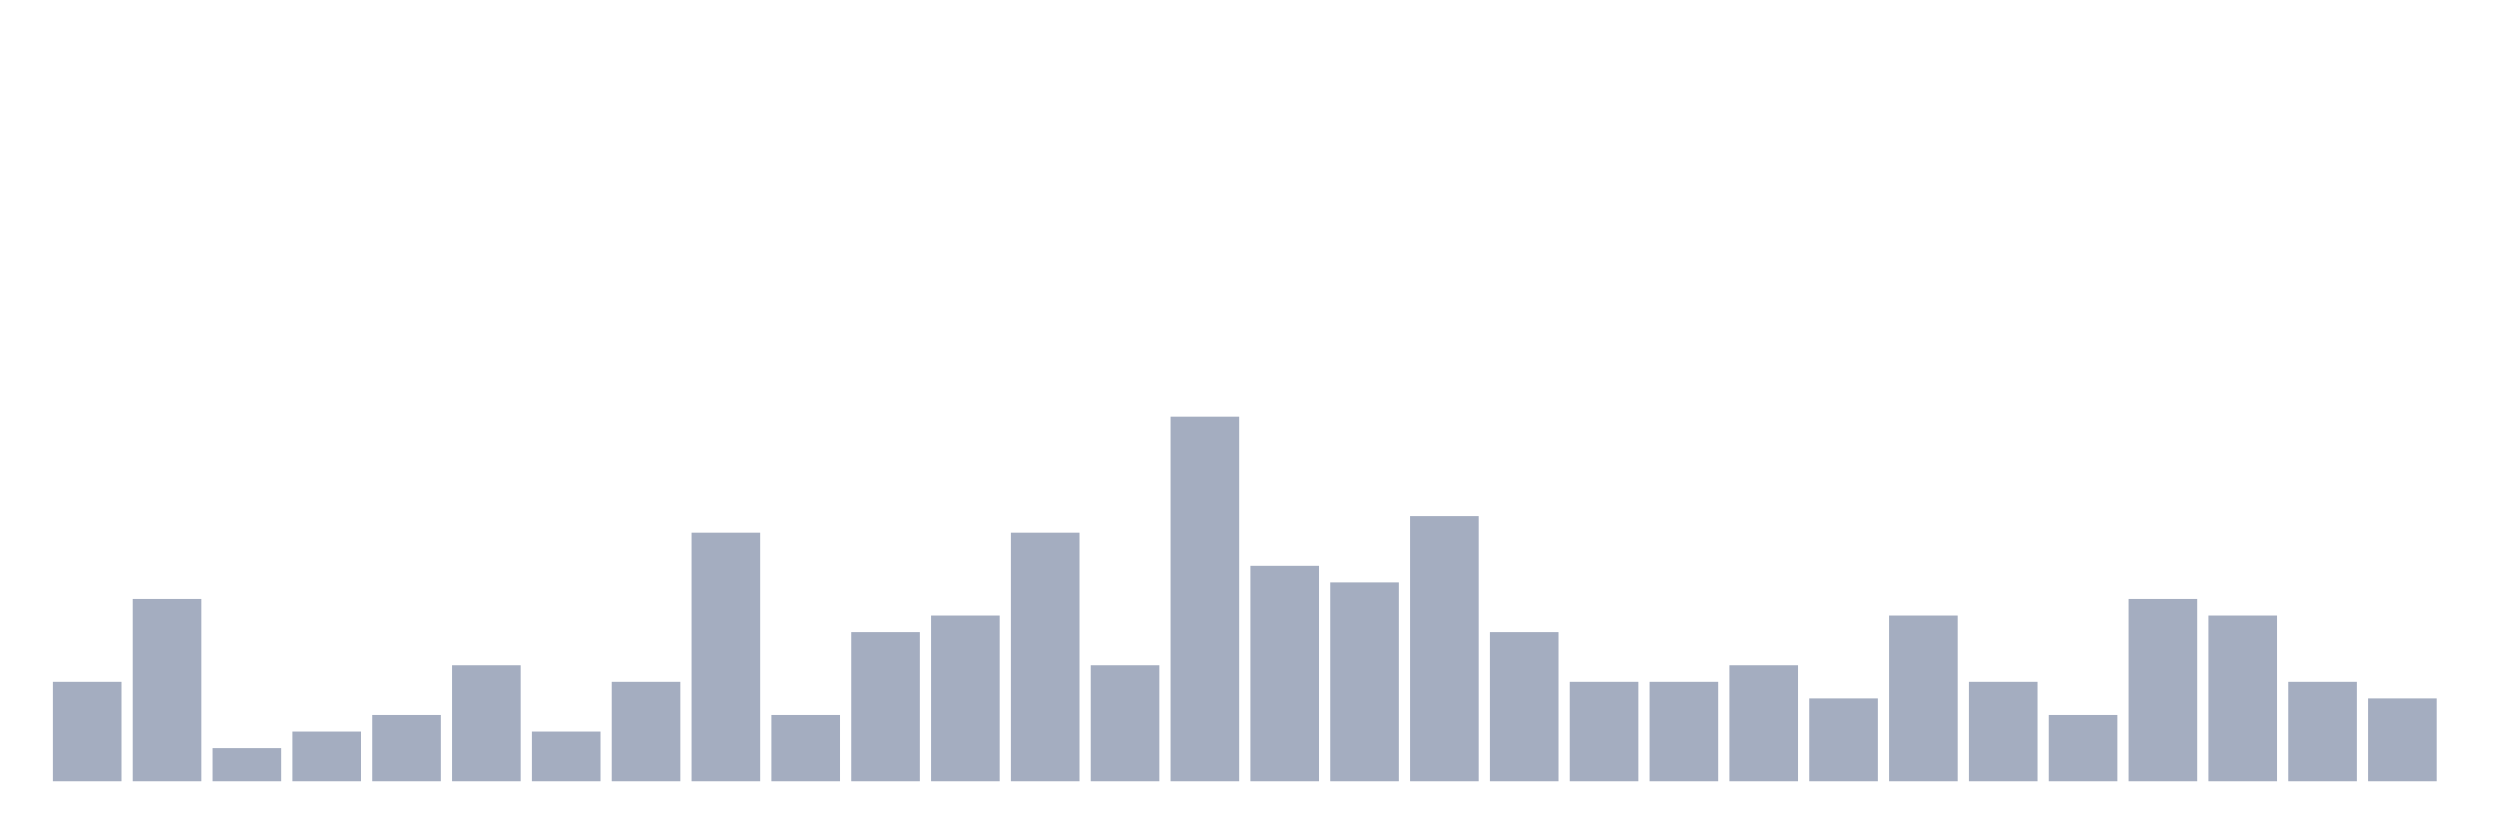
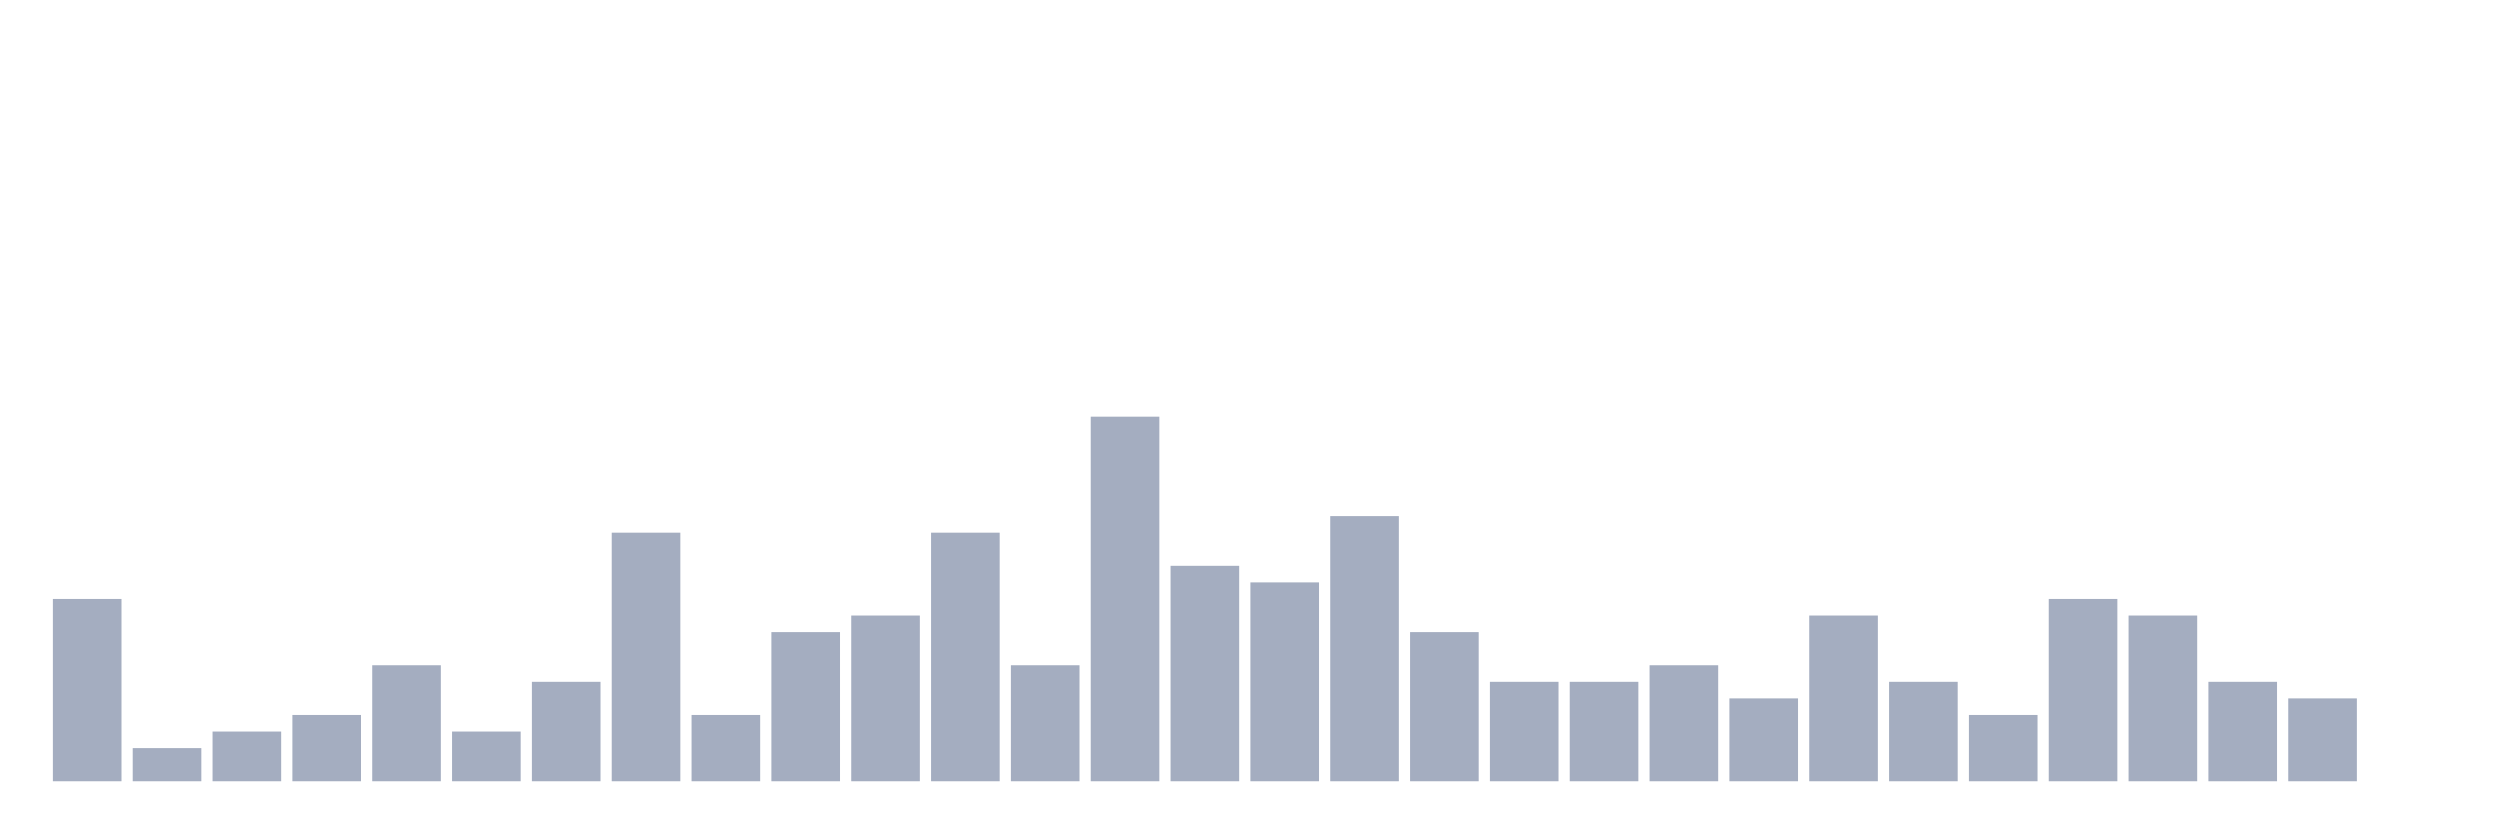
<svg xmlns="http://www.w3.org/2000/svg" viewBox="0 0 480 160">
  <g transform="translate(10,10)">
-     <rect class="bar" x="0.153" width="13.175" y="120.909" height="19.091" fill="rgb(164,173,192)" />
-     <rect class="bar" x="15.482" width="13.175" y="105" height="35" fill="rgb(164,173,192)" />
-     <rect class="bar" x="30.81" width="13.175" y="133.636" height="6.364" fill="rgb(164,173,192)" />
-     <rect class="bar" x="46.138" width="13.175" y="130.455" height="9.545" fill="rgb(164,173,192)" />
-     <rect class="bar" x="61.466" width="13.175" y="127.273" height="12.727" fill="rgb(164,173,192)" />
-     <rect class="bar" x="76.794" width="13.175" y="117.727" height="22.273" fill="rgb(164,173,192)" />
-     <rect class="bar" x="92.123" width="13.175" y="130.455" height="9.545" fill="rgb(164,173,192)" />
-     <rect class="bar" x="107.451" width="13.175" y="120.909" height="19.091" fill="rgb(164,173,192)" />
-     <rect class="bar" x="122.779" width="13.175" y="92.273" height="47.727" fill="rgb(164,173,192)" />
-     <rect class="bar" x="138.107" width="13.175" y="127.273" height="12.727" fill="rgb(164,173,192)" />
-     <rect class="bar" x="153.436" width="13.175" y="111.364" height="28.636" fill="rgb(164,173,192)" />
-     <rect class="bar" x="168.764" width="13.175" y="108.182" height="31.818" fill="rgb(164,173,192)" />
-     <rect class="bar" x="184.092" width="13.175" y="92.273" height="47.727" fill="rgb(164,173,192)" />
-     <rect class="bar" x="199.42" width="13.175" y="117.727" height="22.273" fill="rgb(164,173,192)" />
-     <rect class="bar" x="214.748" width="13.175" y="70" height="70" fill="rgb(164,173,192)" />
-     <rect class="bar" x="230.077" width="13.175" y="98.636" height="41.364" fill="rgb(164,173,192)" />
-     <rect class="bar" x="245.405" width="13.175" y="101.818" height="38.182" fill="rgb(164,173,192)" />
-     <rect class="bar" x="260.733" width="13.175" y="89.091" height="50.909" fill="rgb(164,173,192)" />
-     <rect class="bar" x="276.061" width="13.175" y="111.364" height="28.636" fill="rgb(164,173,192)" />
+     <rect class="bar" x="0.153" width="13.175" y="105" height="35" fill="rgb(164,173,192)" />
+     <rect class="bar" x="15.482" width="13.175" y="133.636" height="6.364" fill="rgb(164,173,192)" />
+     <rect class="bar" x="30.81" width="13.175" y="130.455" height="9.545" fill="rgb(164,173,192)" />
+     <rect class="bar" x="46.138" width="13.175" y="127.273" height="12.727" fill="rgb(164,173,192)" />
+     <rect class="bar" x="61.466" width="13.175" y="117.727" height="22.273" fill="rgb(164,173,192)" />
+     <rect class="bar" x="76.794" width="13.175" y="130.455" height="9.545" fill="rgb(164,173,192)" />
+     <rect class="bar" x="92.123" width="13.175" y="120.909" height="19.091" fill="rgb(164,173,192)" />
+     <rect class="bar" x="107.451" width="13.175" y="92.273" height="47.727" fill="rgb(164,173,192)" />
+     <rect class="bar" x="122.779" width="13.175" y="127.273" height="12.727" fill="rgb(164,173,192)" />
+     <rect class="bar" x="138.107" width="13.175" y="111.364" height="28.636" fill="rgb(164,173,192)" />
+     <rect class="bar" x="153.436" width="13.175" y="108.182" height="31.818" fill="rgb(164,173,192)" />
+     <rect class="bar" x="168.764" width="13.175" y="92.273" height="47.727" fill="rgb(164,173,192)" />
+     <rect class="bar" x="184.092" width="13.175" y="117.727" height="22.273" fill="rgb(164,173,192)" />
+     <rect class="bar" x="199.42" width="13.175" y="70" height="70" fill="rgb(164,173,192)" />
+     <rect class="bar" x="214.748" width="13.175" y="98.636" height="41.364" fill="rgb(164,173,192)" />
+     <rect class="bar" x="230.077" width="13.175" y="101.818" height="38.182" fill="rgb(164,173,192)" />
+     <rect class="bar" x="245.405" width="13.175" y="89.091" height="50.909" fill="rgb(164,173,192)" />
+     <rect class="bar" x="260.733" width="13.175" y="111.364" height="28.636" fill="rgb(164,173,192)" />
+     <rect class="bar" x="276.061" width="13.175" y="120.909" height="19.091" fill="rgb(164,173,192)" />
    <rect class="bar" x="291.39" width="13.175" y="120.909" height="19.091" fill="rgb(164,173,192)" />
-     <rect class="bar" x="306.718" width="13.175" y="120.909" height="19.091" fill="rgb(164,173,192)" />
-     <rect class="bar" x="322.046" width="13.175" y="117.727" height="22.273" fill="rgb(164,173,192)" />
-     <rect class="bar" x="337.374" width="13.175" y="124.091" height="15.909" fill="rgb(164,173,192)" />
-     <rect class="bar" x="352.702" width="13.175" y="108.182" height="31.818" fill="rgb(164,173,192)" />
-     <rect class="bar" x="368.031" width="13.175" y="120.909" height="19.091" fill="rgb(164,173,192)" />
-     <rect class="bar" x="383.359" width="13.175" y="127.273" height="12.727" fill="rgb(164,173,192)" />
-     <rect class="bar" x="398.687" width="13.175" y="105" height="35" fill="rgb(164,173,192)" />
-     <rect class="bar" x="414.015" width="13.175" y="108.182" height="31.818" fill="rgb(164,173,192)" />
-     <rect class="bar" x="429.344" width="13.175" y="120.909" height="19.091" fill="rgb(164,173,192)" />
-     <rect class="bar" x="444.672" width="13.175" y="124.091" height="15.909" fill="rgb(164,173,192)" />
+     <rect class="bar" x="306.718" width="13.175" y="117.727" height="22.273" fill="rgb(164,173,192)" />
+     <rect class="bar" x="322.046" width="13.175" y="124.091" height="15.909" fill="rgb(164,173,192)" />
+     <rect class="bar" x="337.374" width="13.175" y="108.182" height="31.818" fill="rgb(164,173,192)" />
+     <rect class="bar" x="352.702" width="13.175" y="120.909" height="19.091" fill="rgb(164,173,192)" />
+     <rect class="bar" x="368.031" width="13.175" y="127.273" height="12.727" fill="rgb(164,173,192)" />
+     <rect class="bar" x="383.359" width="13.175" y="105" height="35" fill="rgb(164,173,192)" />
+     <rect class="bar" x="398.687" width="13.175" y="108.182" height="31.818" fill="rgb(164,173,192)" />
+     <rect class="bar" x="414.015" width="13.175" y="120.909" height="19.091" fill="rgb(164,173,192)" />
+     <rect class="bar" x="429.344" width="13.175" y="124.091" height="15.909" fill="rgb(164,173,192)" />
+     <rect class="bar" x="444.672" width="13.175" y="140" height="0" fill="rgb(164,173,192)" />
  </g>
</svg>
